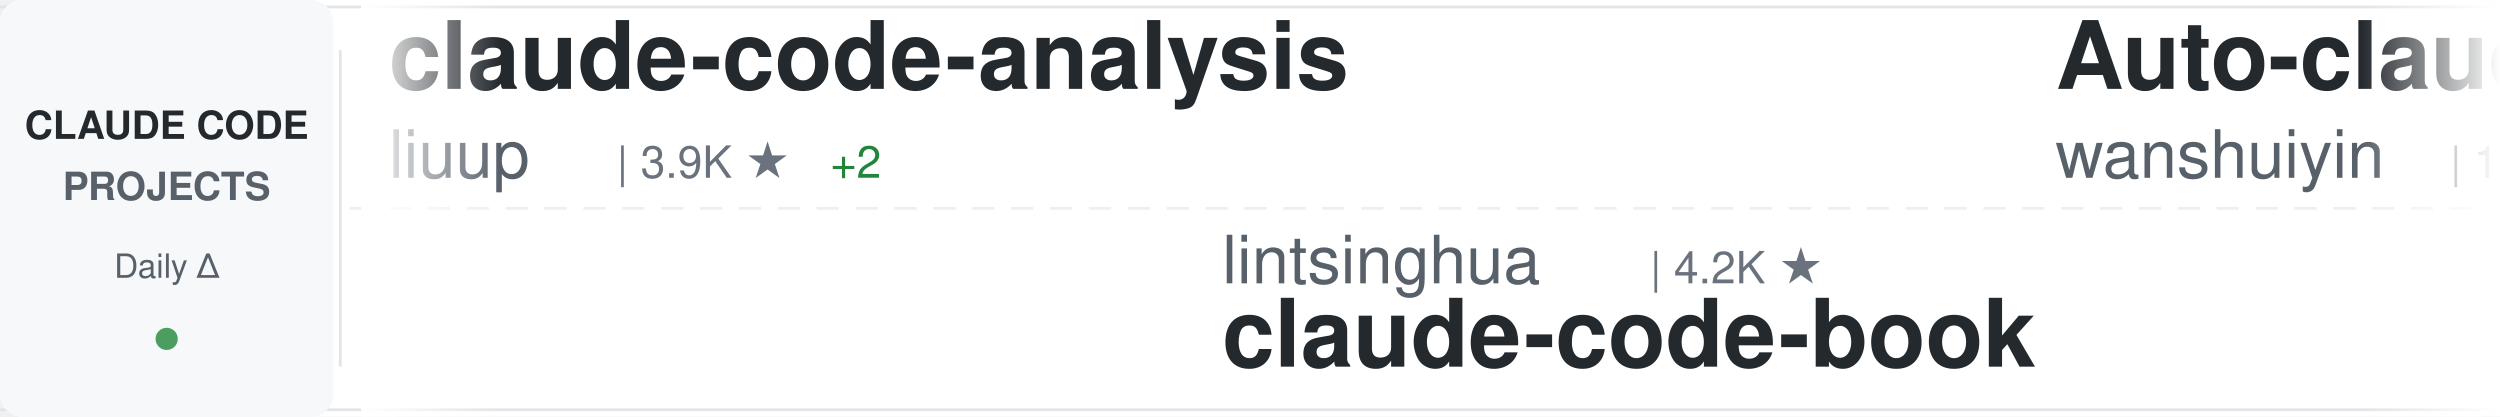
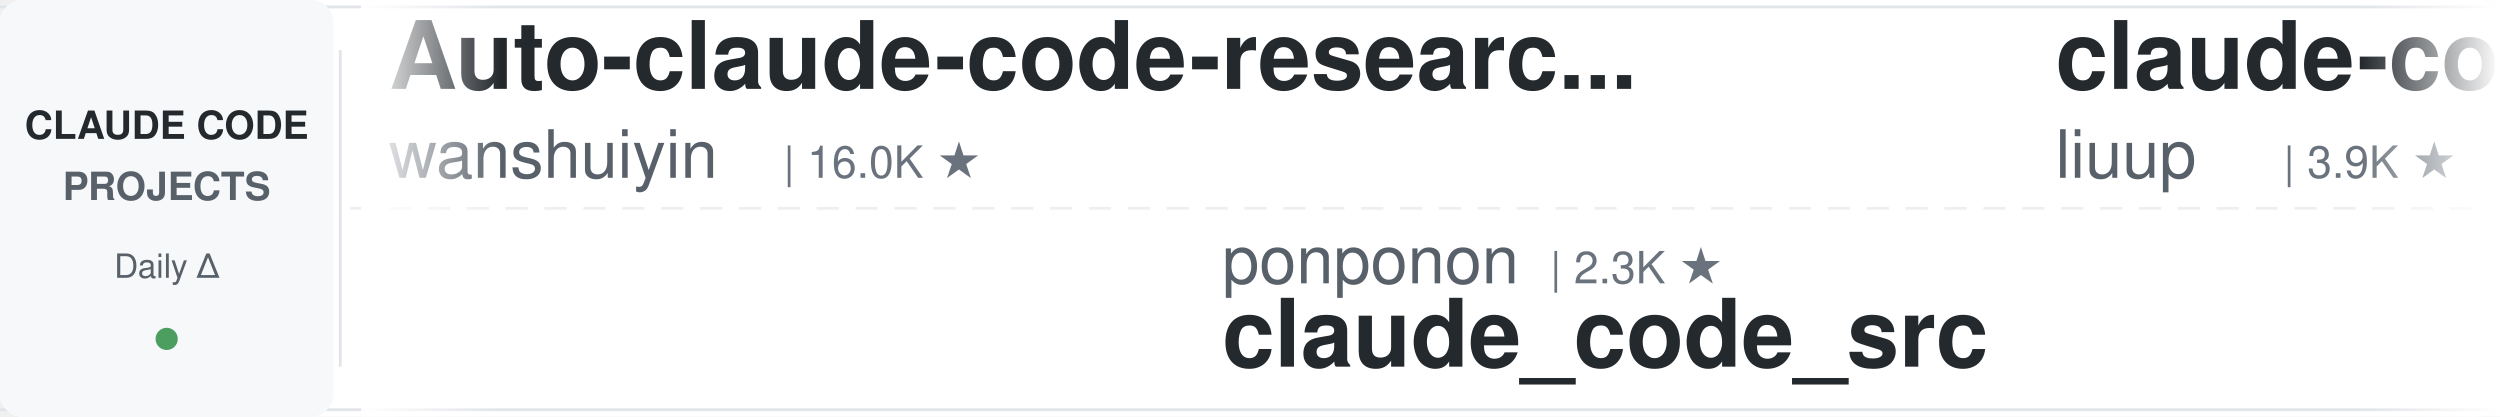
<svg xmlns="http://www.w3.org/2000/svg" width="900" height="150">
  <defs>
    <linearGradient id="awesomeLeftFade" x1="0%" y1="0%" x2="100%" y2="0%">
      <stop offset="0%" style="stop-color:#ffffff;stop-opacity:1" />
      <stop offset="100%" style="stop-color:#ffffff;stop-opacity:0" />
    </linearGradient>
    <linearGradient id="awesomeRightFade" x1="0%" y1="0%" x2="100%" y2="0%">
      <stop offset="0%" style="stop-color:#ffffff;stop-opacity:0" />
      <stop offset="100%" style="stop-color:#ffffff;stop-opacity:1" />
    </linearGradient>
  </defs>
  <rect width="900" height="150" fill="#ffffff" rx="8" />
  <rect x="0" y="2" width="900" height="1" fill="#e1e4e8" />
  <rect x="0" y="147" width="900" height="1" fill="#e1e4e8" />
  <line x1="0" y1="75" x2="900" y2="75" stroke="#e1e4e8" stroke-width="1" stroke-dasharray="8 6" opacity="0.6" />
  <rect x="0" y="0" width="120" height="150" fill="#f6f8fa" rx="8" />
  <text x="60" y="50" font-family="-apple-system, BlinkMacSystemFont, 'Segoe UI', Helvetica, Arial, sans-serif" font-size="14" font-weight="600" fill="#24292e" text-anchor="middle">CLAUDE CODE</text>
  <text x="60" y="72" font-family="-apple-system, BlinkMacSystemFont, 'Segoe UI', Helvetica, Arial, sans-serif" font-size="14" font-weight="600" fill="#586069" text-anchor="middle">PROJECTS</text>
  <text x="60" y="100" font-family="-apple-system, BlinkMacSystemFont, 'Segoe UI', Helvetica, Arial, sans-serif" font-size="12" font-weight="500" fill="#586069" text-anchor="middle">Daily Δ</text>
  <circle cx="60" cy="122" r="4" fill="#22863a" opacity="0.8" />
  <rect x="122" y="18" width="1" height="114" fill="#e1e4e8" />
  <clipPath id="awesomeTickerClip">
    <rect x="130" y="0" width="770" height="150" />
  </clipPath>
  <g clip-path="url(#awesomeTickerClip)">
    <g id="awesomeTickerItems">
      <animateTransform attributeName="transform" attributeType="XML" type="translate" from="0 0" to="-3000 0" dur="54s" repeatCount="indefinite" />
      <g transform="translate(0, 0)">
+         <text x="140" y="32" font-family="-apple-system, BlinkMacSystemFont, 'Segoe UI', Helvetica, Arial, sans-serif" font-size="34" font-weight="600" fill="#24292e">Auto-claude-code-researc...</text>
+         <text x="140" y="64" font-family="-apple-system, BlinkMacSystemFont, 'Segoe UI', Helvetica, Arial, sans-serif" font-size="24" font-weight="400" fill="#586069">wanshuiyin</text>
+         <text x="282" y="64" font-family="-apple-system, BlinkMacSystemFont, 'Segoe UI', Helvetica, Arial, sans-serif" font-size="16" font-weight="500" fill="#6a737d">| 16.0K ★</text>
+       </g>
+       <g transform="translate(300, 0)">
+         <text x="140" y="102" font-family="-apple-system, BlinkMacSystemFont, 'Segoe UI', Helvetica, Arial, sans-serif" font-size="24" font-weight="400" fill="#586069">ponponon</text>
+         <text x="258" y="102" font-family="-apple-system, BlinkMacSystemFont, 'Segoe UI', Helvetica, Arial, sans-serif" font-size="16" font-weight="500" fill="#6a737d">| 2.3K ★</text>
+         <text x="140" y="132" font-family="-apple-system, BlinkMacSystemFont, 'Segoe UI', Helvetica, Arial, sans-serif" font-size="34" font-weight="600" fill="#24292e">claude_code_src</text>
+       </g>
+       <g transform="translate(600, 0)">
        <text x="140" y="32" font-family="-apple-system, BlinkMacSystemFont, 'Segoe UI', Helvetica, Arial, sans-serif" font-size="34" font-weight="600" fill="#24292e">claude-code-analysis</text>
        <text x="140" y="64" font-family="-apple-system, BlinkMacSystemFont, 'Segoe UI', Helvetica, Arial, sans-serif" font-size="24" font-weight="400" fill="#586069">liuup</text>
        <text x="222" y="64" font-family="-apple-system, BlinkMacSystemFont, 'Segoe UI', Helvetica, Arial, sans-serif" font-size="16" font-weight="500" fill="#6a737d">| 3.9K ★</text>
-         <text x="299" y="64" font-family="-apple-system, BlinkMacSystemFont, 'Segoe UI', Helvetica, Arial, sans-serif" font-size="16" font-weight="500" fill="#22863a"> +2</text>
      </g>
-       <g transform="translate(300, 0)">
+       <g transform="translate(900, 0)">
+         <text x="140" y="102" font-family="-apple-system, BlinkMacSystemFont, 'Segoe UI', Helvetica, Arial, sans-serif" font-size="24" font-weight="400" fill="#586069">multica-ai</text>
+         <text x="282" y="102" font-family="-apple-system, BlinkMacSystemFont, 'Segoe UI', Helvetica, Arial, sans-serif" font-size="16" font-weight="500" fill="#6a737d">| 212.1K ★</text>
+         <text x="377" y="102" font-family="-apple-system, BlinkMacSystemFont, 'Segoe UI', Helvetica, Arial, sans-serif" font-size="16" font-weight="500" fill="#22863a"> +14</text>
+         <text x="140" y="132" font-family="-apple-system, BlinkMacSystemFont, 'Segoe UI', Helvetica, Arial, sans-serif" font-size="34" font-weight="600" fill="#24292e">andrej-karpathy-skills</text>
+       </g>
+       <g transform="translate(1200, 0)">
+         <text x="140" y="32" font-family="-apple-system, BlinkMacSystemFont, 'Segoe UI', Helvetica, Arial, sans-serif" font-size="34" font-weight="600" fill="#24292e">my-claude-code-setup</text>
+         <text x="140" y="64" font-family="-apple-system, BlinkMacSystemFont, 'Segoe UI', Helvetica, Arial, sans-serif" font-size="24" font-weight="400" fill="#586069">centminmod</text>
+         <text x="282" y="64" font-family="-apple-system, BlinkMacSystemFont, 'Segoe UI', Helvetica, Arial, sans-serif" font-size="16" font-weight="500" fill="#6a737d">| 2.6K ★</text>
+       </g>
+       <g transform="translate(1500, 0)">
+         <text x="140" y="102" font-family="-apple-system, BlinkMacSystemFont, 'Segoe UI', Helvetica, Arial, sans-serif" font-size="24" font-weight="400" fill="#586069">andrew-kramer-inno</text>
+         <text x="378" y="102" font-family="-apple-system, BlinkMacSystemFont, 'Segoe UI', Helvetica, Arial, sans-serif" font-size="16" font-weight="500" fill="#6a737d">| 596 ★</text>
+         <text x="140" y="132" font-family="-apple-system, BlinkMacSystemFont, 'Segoe UI', Helvetica, Arial, sans-serif" font-size="34" font-weight="600" fill="#24292e">claude-code-source-build</text>
+       </g>
+       <g transform="translate(1800, 0)">
+         <text x="140" y="32" font-family="-apple-system, BlinkMacSystemFont, 'Segoe UI', Helvetica, Arial, sans-serif" font-size="34" font-weight="600" fill="#24292e">learn-claude-code</text>
+         <text x="140" y="64" font-family="-apple-system, BlinkMacSystemFont, 'Segoe UI', Helvetica, Arial, sans-serif" font-size="24" font-weight="400" fill="#586069">shareAI-lab</text>
+         <text x="294" y="64" font-family="-apple-system, BlinkMacSystemFont, 'Segoe UI', Helvetica, Arial, sans-serif" font-size="16" font-weight="500" fill="#6a737d">| 76.5K ★</text>
+         <text x="380" y="64" font-family="-apple-system, BlinkMacSystemFont, 'Segoe UI', Helvetica, Arial, sans-serif" font-size="16" font-weight="500" fill="#22863a"> +3</text>
+       </g>
+       <g transform="translate(2100, 0)">
+         <text x="140" y="102" font-family="-apple-system, BlinkMacSystemFont, 'Segoe UI', Helvetica, Arial, sans-serif" font-size="24" font-weight="400" fill="#586069">sugyan</text>
+         <text x="234" y="102" font-family="-apple-system, BlinkMacSystemFont, 'Segoe UI', Helvetica, Arial, sans-serif" font-size="16" font-weight="500" fill="#6a737d">| 1.1K ★</text>
+         <text x="140" y="132" font-family="-apple-system, BlinkMacSystemFont, 'Segoe UI', Helvetica, Arial, sans-serif" font-size="34" font-weight="600" fill="#24292e">claude-code-webui</text>
+       </g>
+       <g transform="translate(2400, 0)">
+         <text x="140" y="32" font-family="-apple-system, BlinkMacSystemFont, 'Segoe UI', Helvetica, Arial, sans-serif" font-size="34" font-weight="600" fill="#24292e">claude-code-prompts</text>
+         <text x="140" y="64" font-family="-apple-system, BlinkMacSystemFont, 'Segoe UI', Helvetica, Arial, sans-serif" font-size="24" font-weight="400" fill="#586069">repowise-dev</text>
+         <text x="306" y="64" font-family="-apple-system, BlinkMacSystemFont, 'Segoe UI', Helvetica, Arial, sans-serif" font-size="16" font-weight="500" fill="#6a737d">| 1.2K ★</text>
+       </g>
+       <g transform="translate(2700, 0)">
        <text x="140" y="102" font-family="-apple-system, BlinkMacSystemFont, 'Segoe UI', Helvetica, Arial, sans-serif" font-size="24" font-weight="400" fill="#586069">lintsinghua</text>
        <text x="294" y="102" font-family="-apple-system, BlinkMacSystemFont, 'Segoe UI', Helvetica, Arial, sans-serif" font-size="16" font-weight="500" fill="#6a737d">| 4.2K ★</text>
        <text x="140" y="132" font-family="-apple-system, BlinkMacSystemFont, 'Segoe UI', Helvetica, Arial, sans-serif" font-size="34" font-weight="600" fill="#24292e">claude-code-book</text>
      </g>
-       <g transform="translate(600, 0)">
+       <g transform="translate(3000, 0)">
        <text x="140" y="32" font-family="-apple-system, BlinkMacSystemFont, 'Segoe UI', Helvetica, Arial, sans-serif" font-size="34" font-weight="600" fill="#24292e">Auto-claude-code-researc...</text>
        <text x="140" y="64" font-family="-apple-system, BlinkMacSystemFont, 'Segoe UI', Helvetica, Arial, sans-serif" font-size="24" font-weight="400" fill="#586069">wanshuiyin</text>
        <text x="282" y="64" font-family="-apple-system, BlinkMacSystemFont, 'Segoe UI', Helvetica, Arial, sans-serif" font-size="16" font-weight="500" fill="#6a737d">| 16.0K ★</text>
-         <text x="368" y="64" font-family="-apple-system, BlinkMacSystemFont, 'Segoe UI', Helvetica, Arial, sans-serif" font-size="16" font-weight="500" fill="#22863a"> +3</text>
      </g>
-       <g transform="translate(900, 0)">
-         <text x="140" y="102" font-family="-apple-system, BlinkMacSystemFont, 'Segoe UI', Helvetica, Arial, sans-serif" font-size="24" font-weight="400" fill="#586069">disler</text>
-         <text x="234" y="102" font-family="-apple-system, BlinkMacSystemFont, 'Segoe UI', Helvetica, Arial, sans-serif" font-size="16" font-weight="500" fill="#6a737d">| 1.7K ★</text>
-         <text x="140" y="132" font-family="-apple-system, BlinkMacSystemFont, 'Segoe UI', Helvetica, Arial, sans-serif" font-size="34" font-weight="600" fill="#24292e">pi-vs-claude-code</text>
+       <g transform="translate(3300, 0)">
+         <text x="140" y="102" font-family="-apple-system, BlinkMacSystemFont, 'Segoe UI', Helvetica, Arial, sans-serif" font-size="24" font-weight="400" fill="#586069">ponponon</text>
+         <text x="258" y="102" font-family="-apple-system, BlinkMacSystemFont, 'Segoe UI', Helvetica, Arial, sans-serif" font-size="16" font-weight="500" fill="#6a737d">| 2.3K ★</text>
+         <text x="140" y="132" font-family="-apple-system, BlinkMacSystemFont, 'Segoe UI', Helvetica, Arial, sans-serif" font-size="34" font-weight="600" fill="#24292e">claude_code_src</text>
      </g>
-       <g transform="translate(1200, 0)">
-         <text x="140" y="32" font-family="-apple-system, BlinkMacSystemFont, 'Segoe UI', Helvetica, Arial, sans-serif" font-size="34" font-weight="600" fill="#24292e">claude-code-security-rev...</text>
-         <text x="140" y="64" font-family="-apple-system, BlinkMacSystemFont, 'Segoe UI', Helvetica, Arial, sans-serif" font-size="24" font-weight="400" fill="#586069">anthropics</text>
-         <text x="282" y="64" font-family="-apple-system, BlinkMacSystemFont, 'Segoe UI', Helvetica, Arial, sans-serif" font-size="16" font-weight="500" fill="#6a737d">| 6.2K ★</text>
-         <text x="359" y="64" font-family="-apple-system, BlinkMacSystemFont, 'Segoe UI', Helvetica, Arial, sans-serif" font-size="16" font-weight="500" fill="#22863a"> +1</text>
-       </g>
-       <g transform="translate(1500, 0)">
-         <text x="140" y="102" font-family="-apple-system, BlinkMacSystemFont, 'Segoe UI', Helvetica, Arial, sans-serif" font-size="24" font-weight="400" fill="#586069">WorldFlowAI</text>
-         <text x="294" y="102" font-family="-apple-system, BlinkMacSystemFont, 'Segoe UI', Helvetica, Arial, sans-serif" font-size="16" font-weight="500" fill="#6a737d">| 2.8K ★</text>
-         <text x="371" y="102" font-family="-apple-system, BlinkMacSystemFont, 'Segoe UI', Helvetica, Arial, sans-serif" font-size="16" font-weight="500" fill="#22863a"> +10</text>
-         <text x="140" y="132" font-family="-apple-system, BlinkMacSystemFont, 'Segoe UI', Helvetica, Arial, sans-serif" font-size="34" font-weight="600" fill="#24292e">everything-claude-code</text>
-       </g>
-       <g transform="translate(1800, 0)">
-         <text x="140" y="32" font-family="-apple-system, BlinkMacSystemFont, 'Segoe UI', Helvetica, Arial, sans-serif" font-size="34" font-weight="600" fill="#24292e">claude-code-workflows</text>
-         <text x="140" y="64" font-family="-apple-system, BlinkMacSystemFont, 'Segoe UI', Helvetica, Arial, sans-serif" font-size="24" font-weight="400" fill="#586069">OneRedOak</text>
-         <text x="270" y="64" font-family="-apple-system, BlinkMacSystemFont, 'Segoe UI', Helvetica, Arial, sans-serif" font-size="16" font-weight="500" fill="#6a737d">| 3.9K ★</text>
-       </g>
-       <g transform="translate(2100, 0)">
-         <text x="140" y="102" font-family="-apple-system, BlinkMacSystemFont, 'Segoe UI', Helvetica, Arial, sans-serif" font-size="24" font-weight="400" fill="#586069">shareAI-lab</text>
-         <text x="294" y="102" font-family="-apple-system, BlinkMacSystemFont, 'Segoe UI', Helvetica, Arial, sans-serif" font-size="16" font-weight="500" fill="#6a737d">| 76.5K ★</text>
-         <text x="380" y="102" font-family="-apple-system, BlinkMacSystemFont, 'Segoe UI', Helvetica, Arial, sans-serif" font-size="16" font-weight="500" fill="#22863a"> +2</text>
-         <text x="140" y="132" font-family="-apple-system, BlinkMacSystemFont, 'Segoe UI', Helvetica, Arial, sans-serif" font-size="34" font-weight="600" fill="#24292e">learn-claude-code</text>
-       </g>
-       <g transform="translate(2400, 0)">
-         <text x="140" y="32" font-family="-apple-system, BlinkMacSystemFont, 'Segoe UI', Helvetica, Arial, sans-serif" font-size="34" font-weight="600" fill="#24292e">Open-ClaudeCode</text>
-         <text x="140" y="64" font-family="-apple-system, BlinkMacSystemFont, 'Segoe UI', Helvetica, Arial, sans-serif" font-size="24" font-weight="400" fill="#586069">LING71671</text>
-         <text x="270" y="64" font-family="-apple-system, BlinkMacSystemFont, 'Segoe UI', Helvetica, Arial, sans-serif" font-size="16" font-weight="500" fill="#6a737d">| 950 ★</text>
-       </g>
-       <g transform="translate(2700, 0)">
-         <text x="140" y="102" font-family="-apple-system, BlinkMacSystemFont, 'Segoe UI', Helvetica, Arial, sans-serif" font-size="24" font-weight="400" fill="#586069">andrew-kramer-inno</text>
-         <text x="378" y="102" font-family="-apple-system, BlinkMacSystemFont, 'Segoe UI', Helvetica, Arial, sans-serif" font-size="16" font-weight="500" fill="#6a737d">| 596 ★</text>
-         <text x="140" y="132" font-family="-apple-system, BlinkMacSystemFont, 'Segoe UI', Helvetica, Arial, sans-serif" font-size="34" font-weight="600" fill="#24292e">claude-code-source-build</text>
-       </g>
-       <g transform="translate(3000, 0)">
+       <g transform="translate(3600, 0)">
        <text x="140" y="32" font-family="-apple-system, BlinkMacSystemFont, 'Segoe UI', Helvetica, Arial, sans-serif" font-size="34" font-weight="600" fill="#24292e">claude-code-analysis</text>
        <text x="140" y="64" font-family="-apple-system, BlinkMacSystemFont, 'Segoe UI', Helvetica, Arial, sans-serif" font-size="24" font-weight="400" fill="#586069">liuup</text>
        <text x="222" y="64" font-family="-apple-system, BlinkMacSystemFont, 'Segoe UI', Helvetica, Arial, sans-serif" font-size="16" font-weight="500" fill="#6a737d">| 3.9K ★</text>
-         <text x="299" y="64" font-family="-apple-system, BlinkMacSystemFont, 'Segoe UI', Helvetica, Arial, sans-serif" font-size="16" font-weight="500" fill="#22863a"> +2</text>
-       </g>
-       <g transform="translate(3300, 0)">
-         <text x="140" y="102" font-family="-apple-system, BlinkMacSystemFont, 'Segoe UI', Helvetica, Arial, sans-serif" font-size="24" font-weight="400" fill="#586069">lintsinghua</text>
-         <text x="294" y="102" font-family="-apple-system, BlinkMacSystemFont, 'Segoe UI', Helvetica, Arial, sans-serif" font-size="16" font-weight="500" fill="#6a737d">| 4.2K ★</text>
-         <text x="140" y="132" font-family="-apple-system, BlinkMacSystemFont, 'Segoe UI', Helvetica, Arial, sans-serif" font-size="34" font-weight="600" fill="#24292e">claude-code-book</text>
-       </g>
-       <g transform="translate(3600, 0)">
-         <text x="140" y="32" font-family="-apple-system, BlinkMacSystemFont, 'Segoe UI', Helvetica, Arial, sans-serif" font-size="34" font-weight="600" fill="#24292e">Auto-claude-code-researc...</text>
-         <text x="140" y="64" font-family="-apple-system, BlinkMacSystemFont, 'Segoe UI', Helvetica, Arial, sans-serif" font-size="24" font-weight="400" fill="#586069">wanshuiyin</text>
-         <text x="282" y="64" font-family="-apple-system, BlinkMacSystemFont, 'Segoe UI', Helvetica, Arial, sans-serif" font-size="16" font-weight="500" fill="#6a737d">| 16.0K ★</text>
-         <text x="368" y="64" font-family="-apple-system, BlinkMacSystemFont, 'Segoe UI', Helvetica, Arial, sans-serif" font-size="16" font-weight="500" fill="#22863a"> +3</text>
      </g>
      <g transform="translate(3900, 0)">
-         <text x="140" y="102" font-family="-apple-system, BlinkMacSystemFont, 'Segoe UI', Helvetica, Arial, sans-serif" font-size="24" font-weight="400" fill="#586069">disler</text>
-         <text x="234" y="102" font-family="-apple-system, BlinkMacSystemFont, 'Segoe UI', Helvetica, Arial, sans-serif" font-size="16" font-weight="500" fill="#6a737d">| 1.7K ★</text>
-         <text x="140" y="132" font-family="-apple-system, BlinkMacSystemFont, 'Segoe UI', Helvetica, Arial, sans-serif" font-size="34" font-weight="600" fill="#24292e">pi-vs-claude-code</text>
+         <text x="140" y="102" font-family="-apple-system, BlinkMacSystemFont, 'Segoe UI', Helvetica, Arial, sans-serif" font-size="24" font-weight="400" fill="#586069">multica-ai</text>
+         <text x="282" y="102" font-family="-apple-system, BlinkMacSystemFont, 'Segoe UI', Helvetica, Arial, sans-serif" font-size="16" font-weight="500" fill="#6a737d">| 212.1K ★</text>
+         <text x="377" y="102" font-family="-apple-system, BlinkMacSystemFont, 'Segoe UI', Helvetica, Arial, sans-serif" font-size="16" font-weight="500" fill="#22863a"> +14</text>
+         <text x="140" y="132" font-family="-apple-system, BlinkMacSystemFont, 'Segoe UI', Helvetica, Arial, sans-serif" font-size="34" font-weight="600" fill="#24292e">andrej-karpathy-skills</text>
      </g>
    </g>
  </g>
  <rect x="130" y="0" width="50" height="150" fill="url(#awesomeLeftFade)" />
  <rect x="850" y="0" width="50" height="150" fill="url(#awesomeRightFade)" />
</svg>
